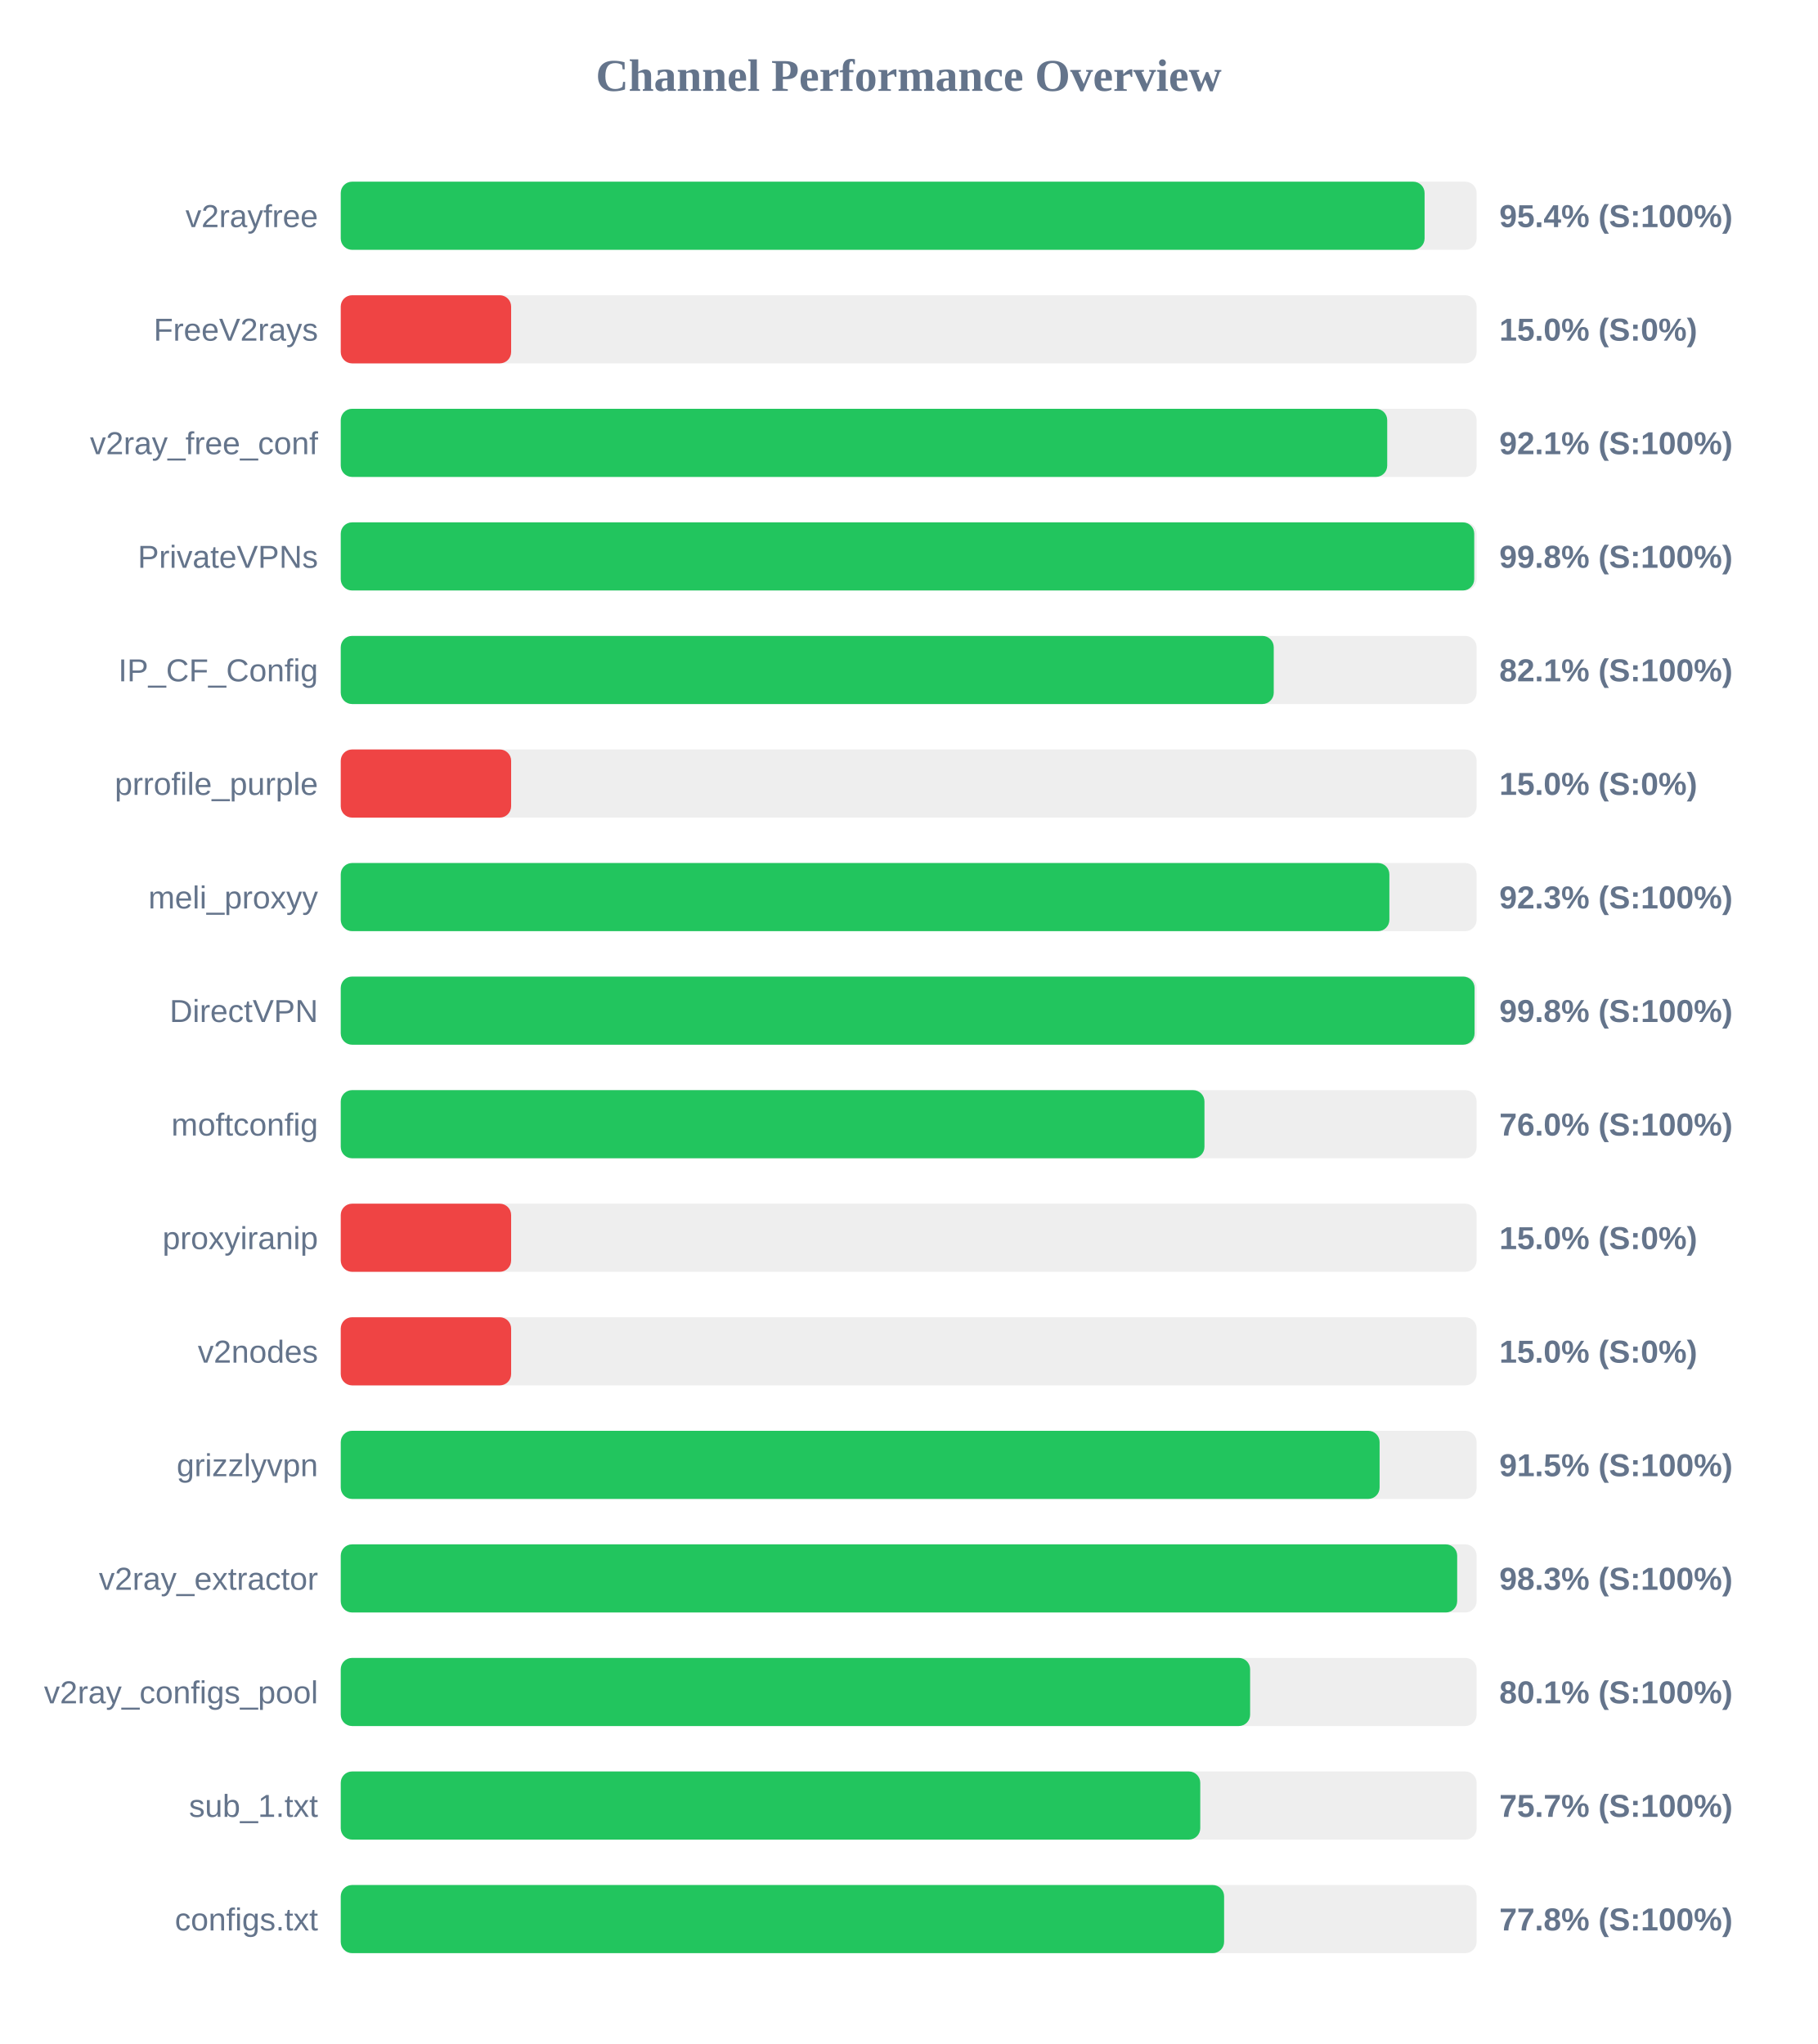
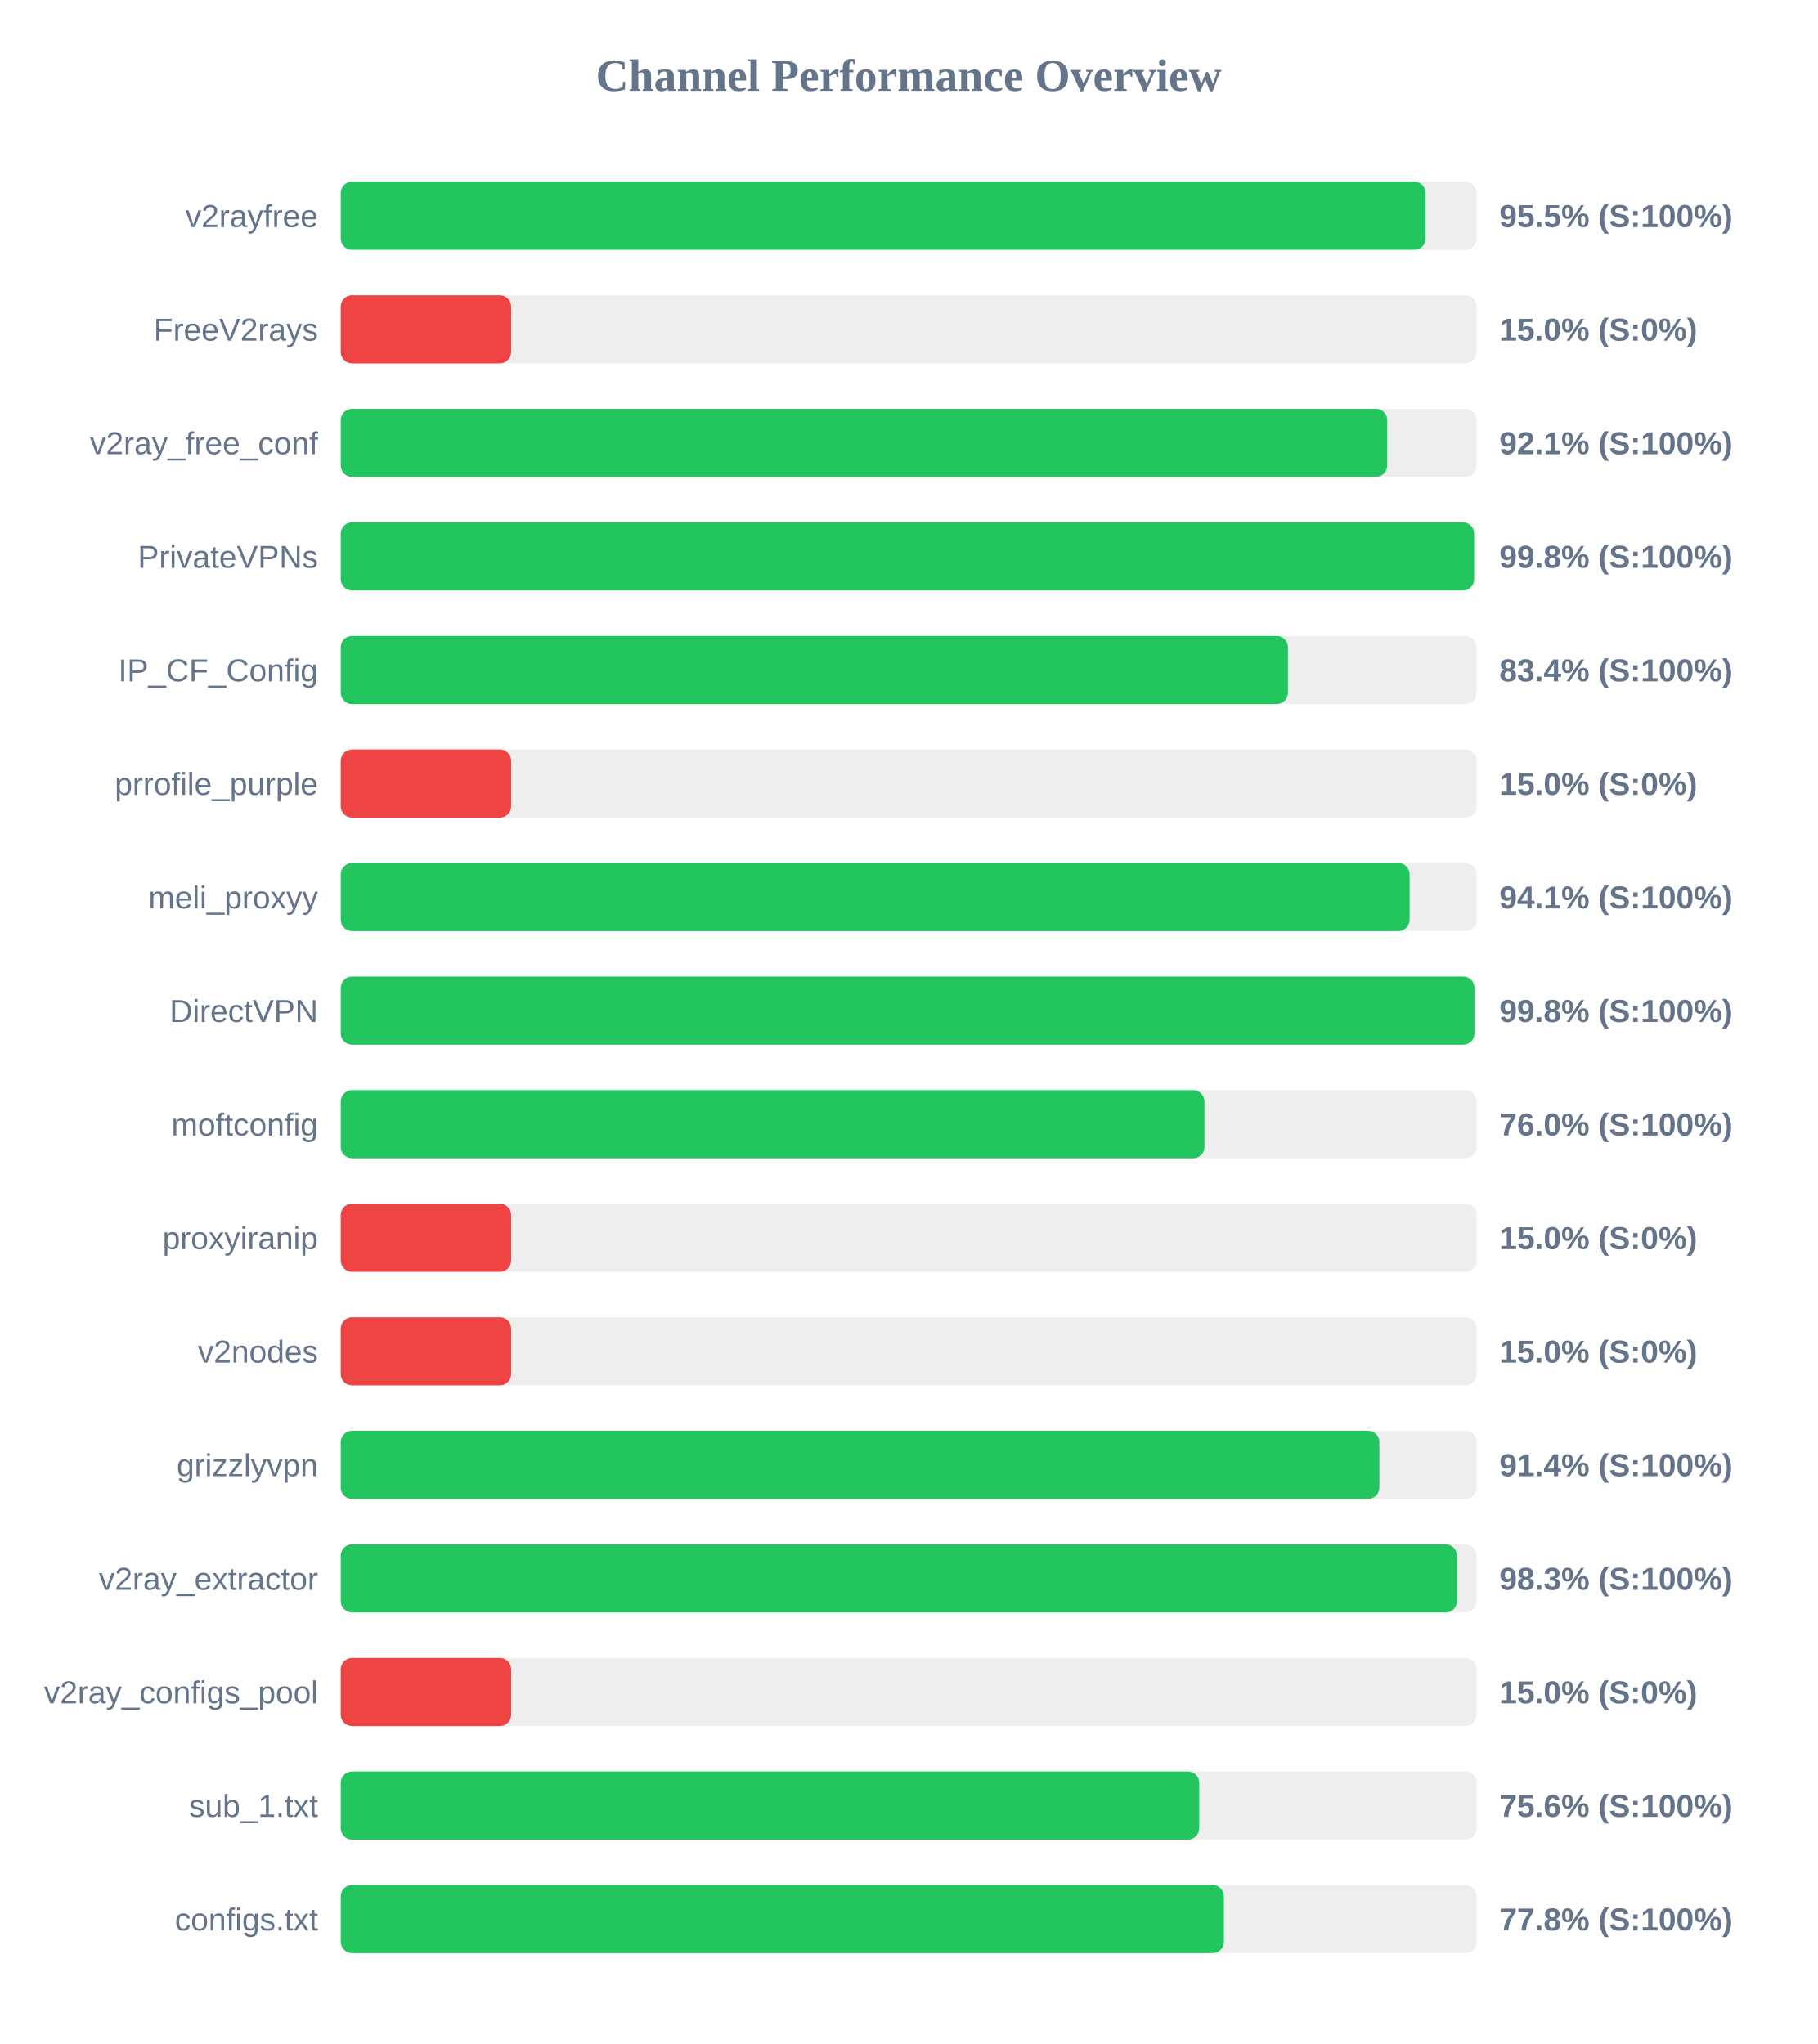
<svg xmlns="http://www.w3.org/2000/svg" width="800" height="900" version="1.1">
  <style>
        .row { font: 14px Arial; fill: #64748b; }
        .score { font: bold 14px Arial; fill: #64748b; }
    </style>
  <text x="400" y="40" text-anchor="middle" font-size="20px" font-weight="bold" fill="#64748b">Channel Performance Overview</text>
  <rect x="150" y="80" width="500" height="30" fill="#eee" rx="5" />
-   <rect x="150" y="80" width="477.1" height="30" fill="#22c55e" rx="5" />
+   <rect x="150" y="80" width="477.55" height="30" fill="#22c55e" rx="5" />
  <text x="140" y="100" text-anchor="end" class="row">v2rayfree</text>
-   <text x="660" y="100" text-anchor="start" class="score">95.4% (S:100%)</text>
+   <text x="660" y="100" text-anchor="start" class="score">95.5% (S:100%)</text>
  <rect x="150" y="130" width="500" height="30" fill="#eee" rx="5" />
  <rect x="150" y="130" width="75.0" height="30" fill="#ef4444" rx="5" />
  <text x="140" y="150" text-anchor="end" class="row">FreeV2rays</text>
  <text x="660" y="150" text-anchor="start" class="score">15.0% (S:0%)</text>
  <rect x="150" y="180" width="500" height="30" fill="#eee" rx="5" />
  <rect x="150" y="180" width="460.65" height="30" fill="#22c55e" rx="5" />
  <text x="140" y="200" text-anchor="end" class="row">v2ray_free_conf</text>
  <text x="660" y="200" text-anchor="start" class="score">92.1% (S:100%)</text>
  <rect x="150" y="230" width="500" height="30" fill="#eee" rx="5" />
-   <rect x="150" y="230" width="498.95" height="30" fill="#22c55e" rx="5" />
+   <rect x="150" y="230" width="498.9" height="30" fill="#22c55e" rx="5" />
  <text x="140" y="250" text-anchor="end" class="row">PrivateVPNs</text>
  <text x="660" y="250" text-anchor="start" class="score">99.8% (S:100%)</text>
  <rect x="150" y="280" width="500" height="30" fill="#eee" rx="5" />
-   <rect x="150" y="280" width="410.7" height="30" fill="#22c55e" rx="5" />
+   <rect x="150" y="280" width="416.95" height="30" fill="#22c55e" rx="5" />
  <text x="140" y="300" text-anchor="end" class="row">IP_CF_Config</text>
-   <text x="660" y="300" text-anchor="start" class="score">82.1% (S:100%)</text>
+   <text x="660" y="300" text-anchor="start" class="score">83.4% (S:100%)</text>
  <rect x="150" y="330" width="500" height="30" fill="#eee" rx="5" />
  <rect x="150" y="330" width="75.0" height="30" fill="#ef4444" rx="5" />
  <text x="140" y="350" text-anchor="end" class="row">prrofile_purple</text>
  <text x="660" y="350" text-anchor="start" class="score">15.0% (S:0%)</text>
  <rect x="150" y="380" width="500" height="30" fill="#eee" rx="5" />
-   <rect x="150" y="380" width="461.6" height="30" fill="#22c55e" rx="5" />
+   <rect x="150" y="380" width="470.5" height="30" fill="#22c55e" rx="5" />
  <text x="140" y="400" text-anchor="end" class="row">meli_proxyy</text>
-   <text x="660" y="400" text-anchor="start" class="score">92.3% (S:100%)</text>
+   <text x="660" y="400" text-anchor="start" class="score">94.1% (S:100%)</text>
  <rect x="150" y="430" width="500" height="30" fill="#eee" rx="5" />
-   <rect x="150" y="430" width="499.1" height="30" fill="#22c55e" rx="5" />
+   <rect x="150" y="430" width="499.05" height="30" fill="#22c55e" rx="5" />
  <text x="140" y="450" text-anchor="end" class="row">DirectVPN</text>
  <text x="660" y="450" text-anchor="start" class="score">99.8% (S:100%)</text>
  <rect x="150" y="480" width="500" height="30" fill="#eee" rx="5" />
  <rect x="150" y="480" width="380.2" height="30" fill="#22c55e" rx="5" />
  <text x="140" y="500" text-anchor="end" class="row">moftconfig</text>
  <text x="660" y="500" text-anchor="start" class="score">76.0% (S:100%)</text>
  <rect x="150" y="530" width="500" height="30" fill="#eee" rx="5" />
  <rect x="150" y="530" width="75.0" height="30" fill="#ef4444" rx="5" />
  <text x="140" y="550" text-anchor="end" class="row">proxyiranip</text>
  <text x="660" y="550" text-anchor="start" class="score">15.0% (S:0%)</text>
  <rect x="150" y="580" width="500" height="30" fill="#eee" rx="5" />
  <rect x="150" y="580" width="75.0" height="30" fill="#ef4444" rx="5" />
  <text x="140" y="600" text-anchor="end" class="row">v2nodes</text>
  <text x="660" y="600" text-anchor="start" class="score">15.0% (S:0%)</text>
  <rect x="150" y="630" width="500" height="30" fill="#eee" rx="5" />
-   <rect x="150" y="630" width="457.3" height="30" fill="#22c55e" rx="5" />
+   <rect x="150" y="630" width="457.2" height="30" fill="#22c55e" rx="5" />
  <text x="140" y="650" text-anchor="end" class="row">grizzlyvpn</text>
-   <text x="660" y="650" text-anchor="start" class="score">91.5% (S:100%)</text>
+   <text x="660" y="650" text-anchor="start" class="score">91.4% (S:100%)</text>
  <rect x="150" y="680" width="500" height="30" fill="#eee" rx="5" />
-   <rect x="150" y="680" width="491.45" height="30" fill="#22c55e" rx="5" />
+   <rect x="150" y="680" width="491.35" height="30" fill="#22c55e" rx="5" />
  <text x="140" y="700" text-anchor="end" class="row">v2ray_extractor</text>
  <text x="660" y="700" text-anchor="start" class="score">98.3% (S:100%)</text>
  <rect x="150" y="730" width="500" height="30" fill="#eee" rx="5" />
-   <rect x="150" y="730" width="400.3" height="30" fill="#22c55e" rx="5" />
+   <rect x="150" y="730" width="75.0" height="30" fill="#ef4444" rx="5" />
  <text x="140" y="750" text-anchor="end" class="row">v2ray_configs_pool</text>
-   <text x="660" y="750" text-anchor="start" class="score">80.1% (S:100%)</text>
+   <text x="660" y="750" text-anchor="start" class="score">15.0% (S:0%)</text>
  <rect x="150" y="780" width="500" height="30" fill="#eee" rx="5" />
-   <rect x="150" y="780" width="378.35" height="30" fill="#22c55e" rx="5" />
+   <rect x="150" y="780" width="377.9" height="30" fill="#22c55e" rx="5" />
  <text x="140" y="800" text-anchor="end" class="row">sub_1.txt</text>
-   <text x="660" y="800" text-anchor="start" class="score">75.7% (S:100%)</text>
+   <text x="660" y="800" text-anchor="start" class="score">75.6% (S:100%)</text>
  <rect x="150" y="830" width="500" height="30" fill="#eee" rx="5" />
-   <rect x="150" y="830" width="388.85" height="30" fill="#22c55e" rx="5" />
+   <rect x="150" y="830" width="388.75" height="30" fill="#22c55e" rx="5" />
  <text x="140" y="850" text-anchor="end" class="row">configs.txt</text>
  <text x="660" y="850" text-anchor="start" class="score">77.8% (S:100%)</text>
</svg>
